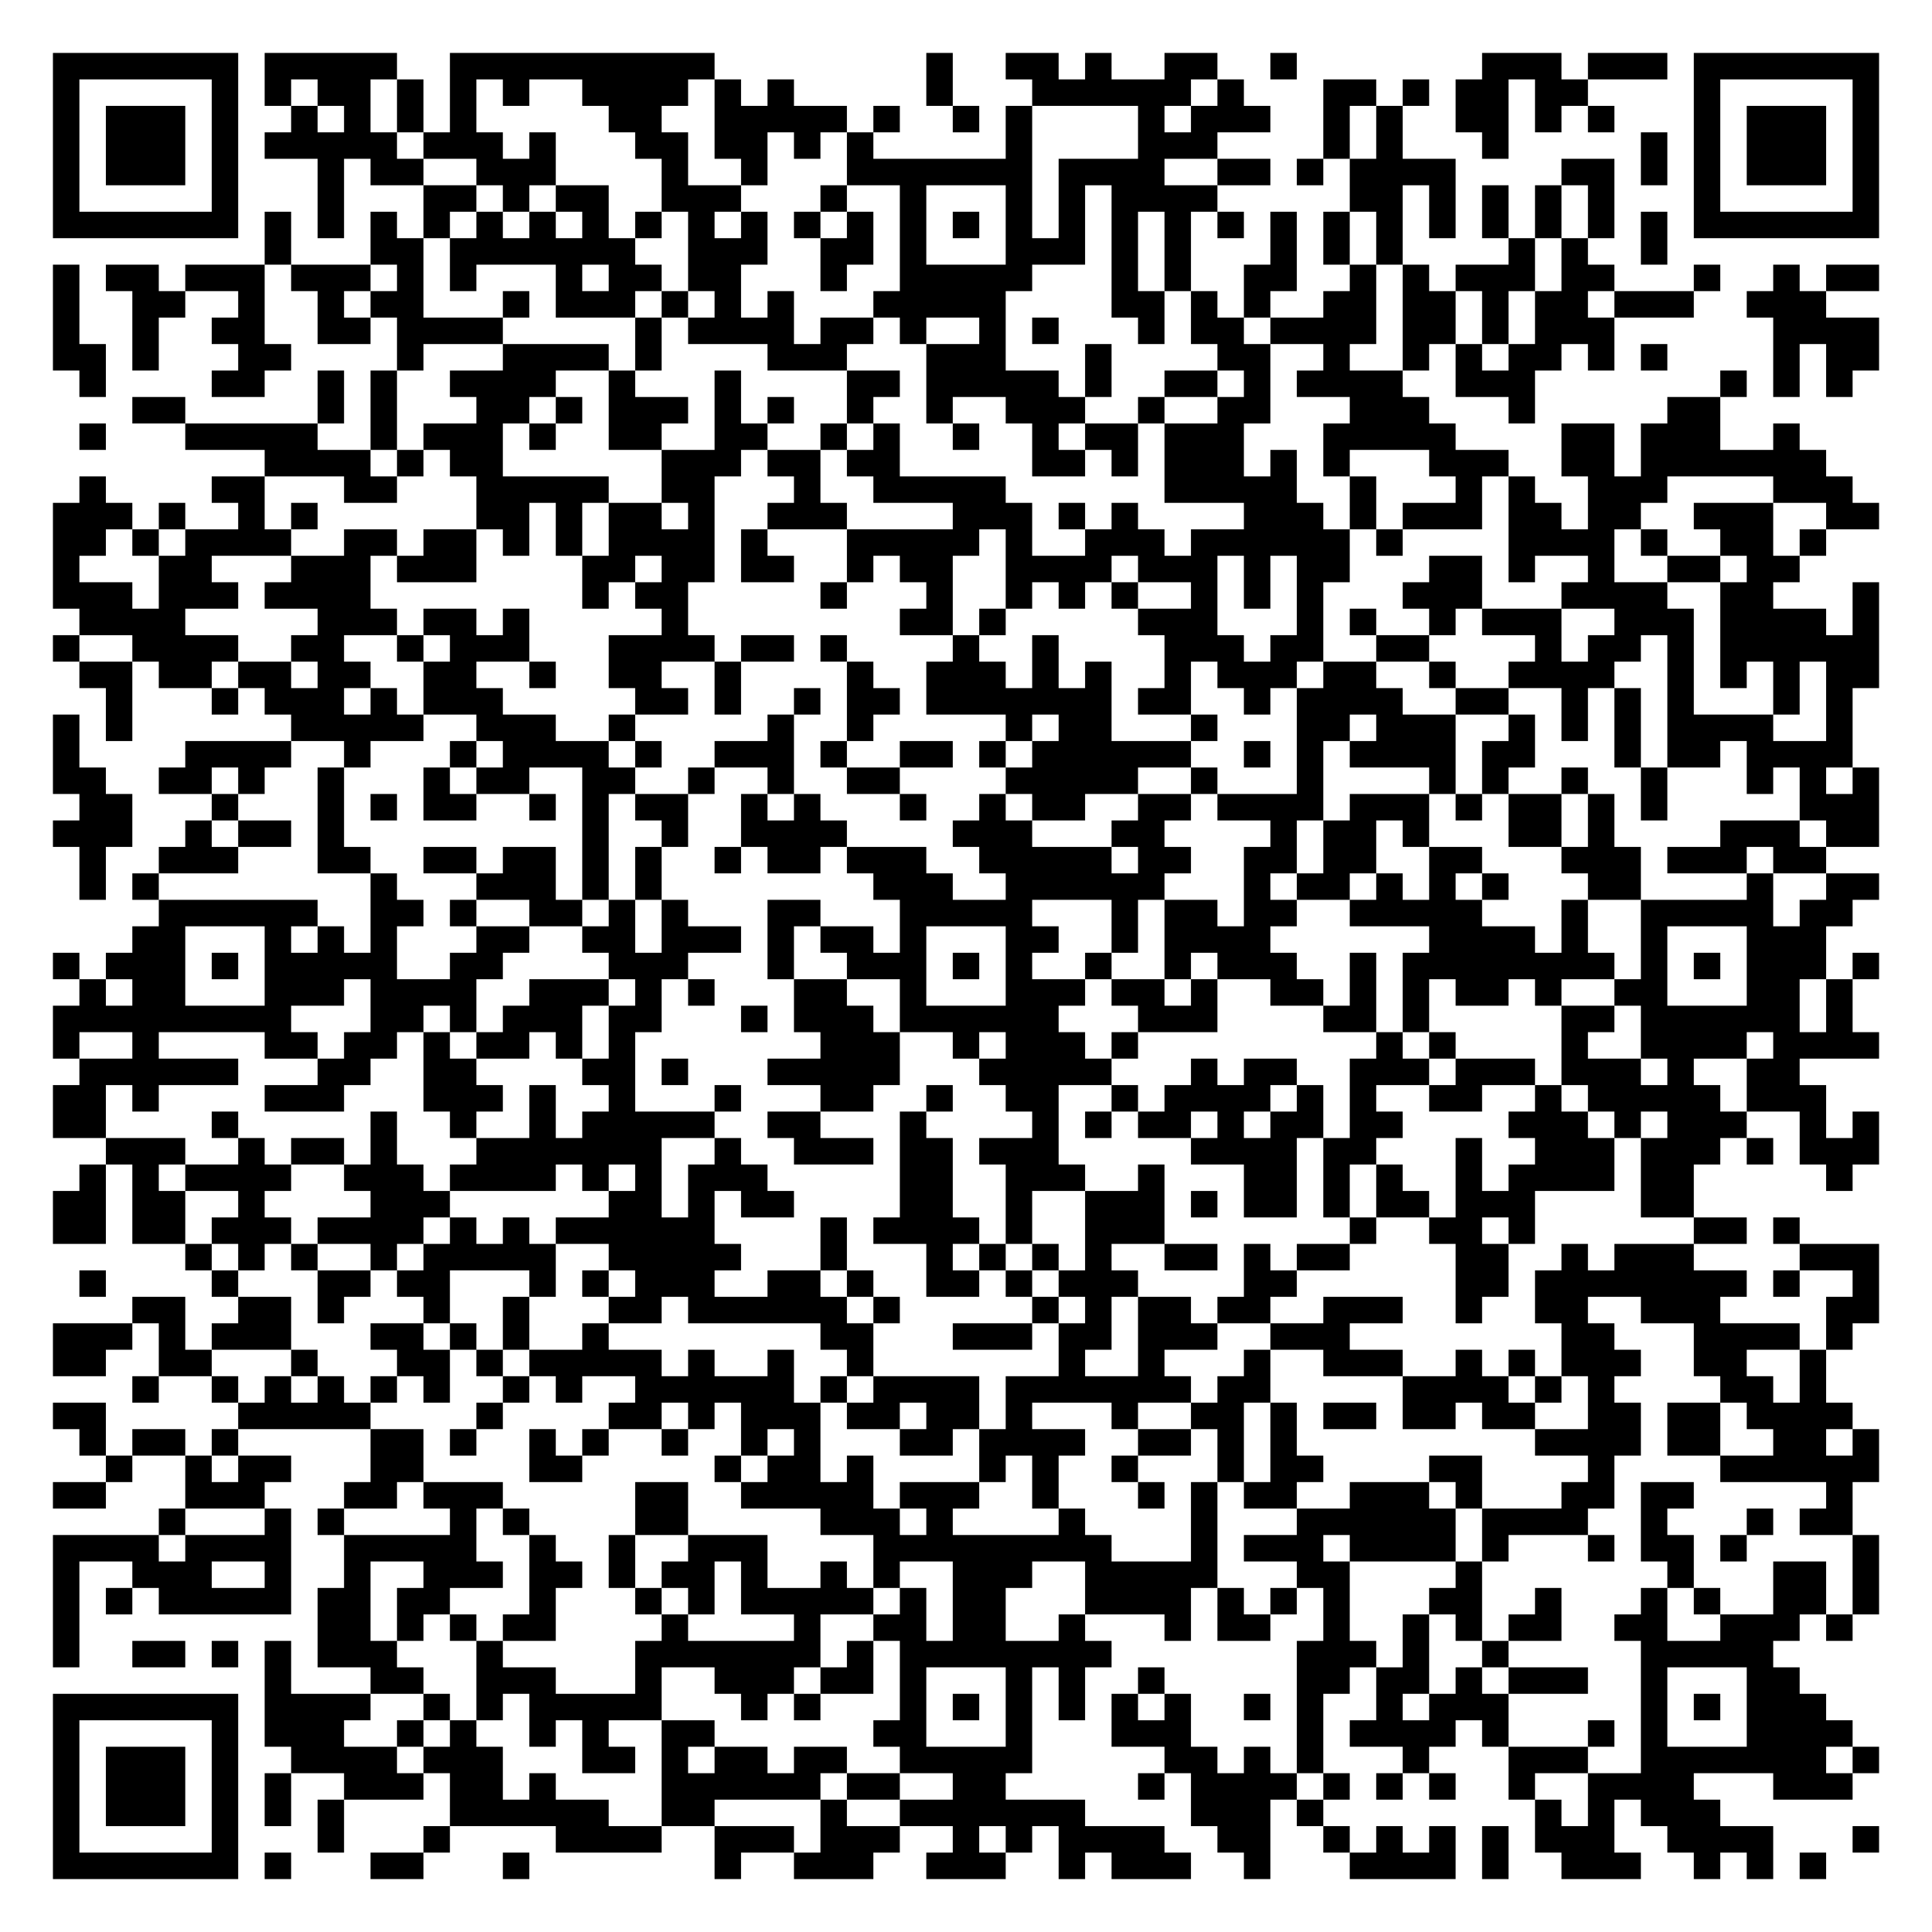
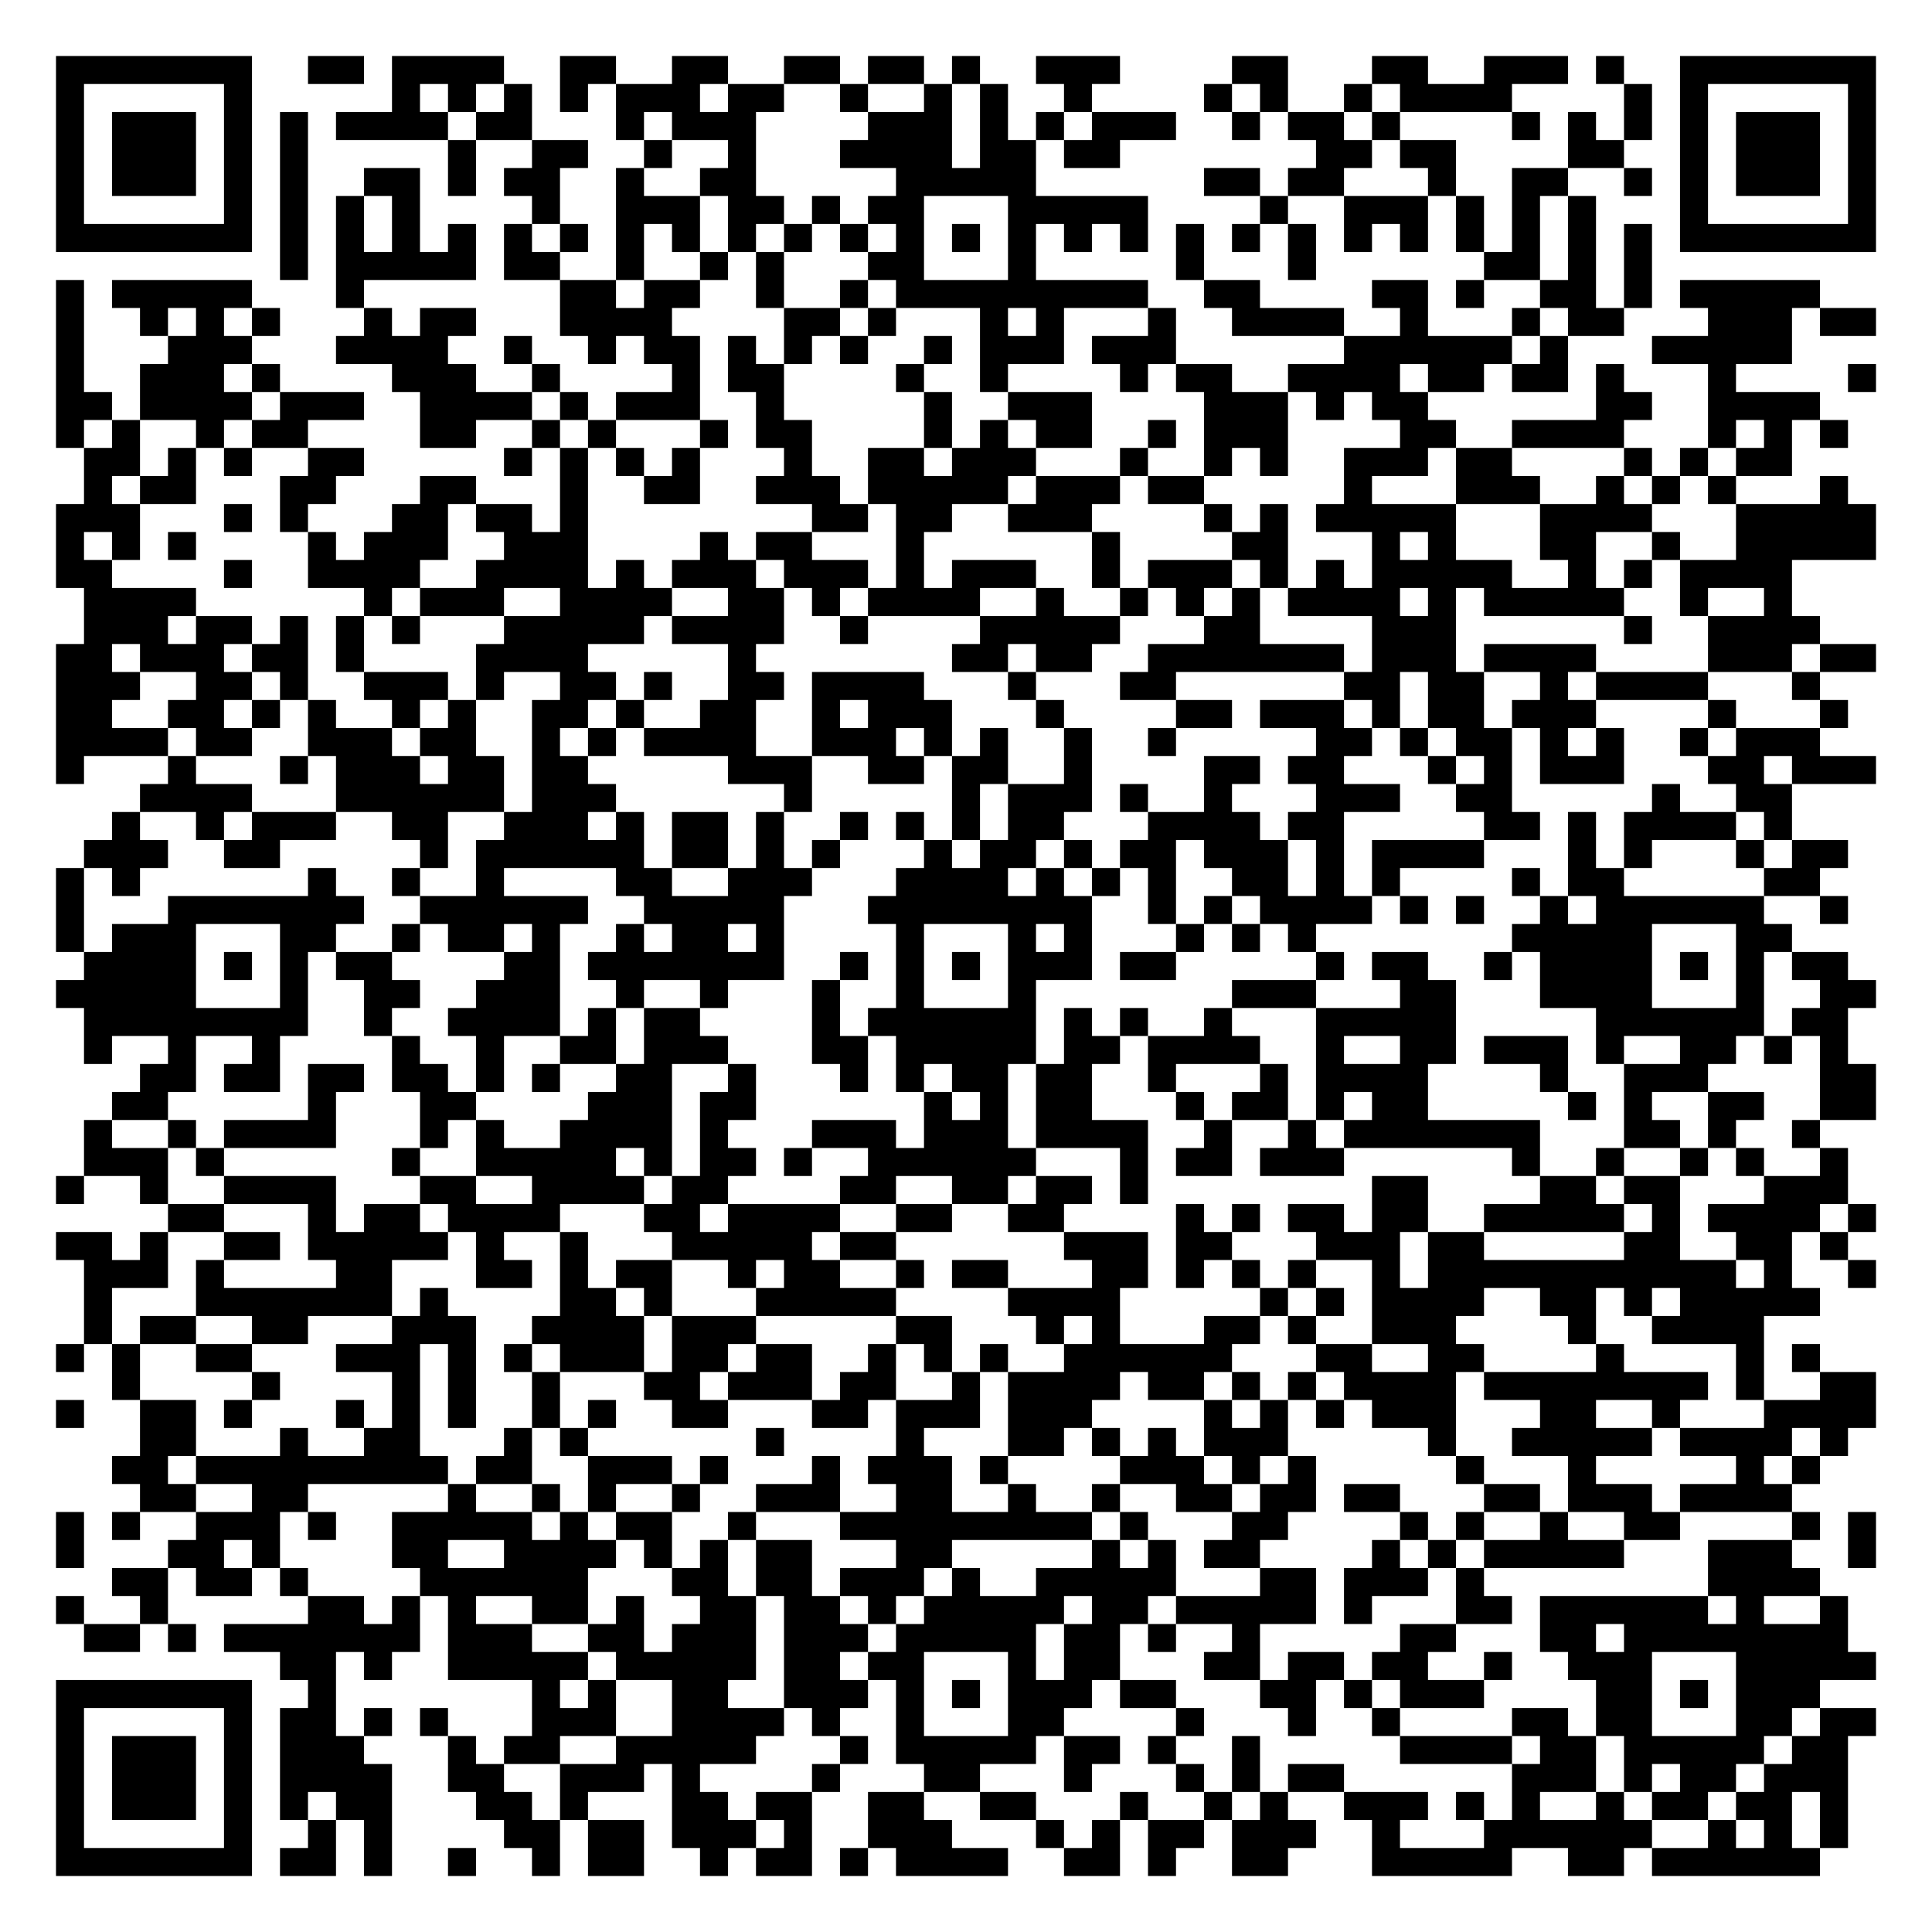
- <svg xmlns="http://www.w3.org/2000/svg" width="292" height="292" class="segno">
+ <svg xmlns="http://www.w3.org/2000/svg" width="276" height="276" class="segno">
  <g transform="scale(4)">
-     <path fill="#fff" d="M0 0h73v73h-73z" />
-     <path class="qrline" stroke="#000" d="M2 2.5h7m1 0h5m2 0h10m8 0h1m2 0h2m1 0h1m2 0h2m2 0h1m7 0h3m1 0h3m1 0h7m-69 1h1m5 0h1m1 0h1m1 0h2m1 0h1m1 0h1m1 0h1m2 0h4m1 0h1m1 0h1m5 0h1m3 0h6m1 0h1m3 0h2m1 0h1m1 0h2m1 0h2m4 0h1m5 0h1m-69 1h1m1 0h3m1 0h1m2 0h1m1 0h1m1 0h1m1 0h1m5 0h2m2 0h5m1 0h1m2 0h1m1 0h1m4 0h1m1 0h3m2 0h1m1 0h1m2 0h2m1 0h1m1 0h1m3 0h1m1 0h3m1 0h1m-69 1h1m1 0h3m1 0h1m1 0h5m1 0h3m1 0h1m3 0h2m1 0h2m1 0h1m1 0h1m5 0h1m4 0h3m4 0h1m1 0h1m3 0h1m5 0h1m1 0h1m1 0h3m1 0h1m-69 1h1m1 0h3m1 0h1m3 0h1m1 0h2m2 0h3m4 0h1m2 0h1m3 0h7m1 0h4m2 0h2m1 0h1m1 0h4m4 0h2m1 0h1m1 0h1m1 0h3m1 0h1m-69 1h1m5 0h1m3 0h1m3 0h2m1 0h1m1 0h2m2 0h3m3 0h1m2 0h1m3 0h1m1 0h1m1 0h4m5 0h2m1 0h1m1 0h1m1 0h1m1 0h1m3 0h1m5 0h1m-69 1h7m1 0h1m1 0h1m1 0h1m1 0h1m1 0h1m1 0h1m1 0h1m1 0h1m1 0h1m1 0h1m1 0h1m1 0h1m1 0h1m1 0h1m1 0h1m1 0h1m1 0h1m1 0h1m1 0h1m1 0h1m1 0h1m1 0h1m1 0h1m1 0h1m1 0h1m1 0h1m1 0h1m1 0h7m-61 1h1m3 0h2m1 0h7m2 0h3m2 0h2m1 0h1m3 0h3m1 0h1m1 0h1m3 0h1m1 0h1m1 0h1m4 0h1m1 0h1m2 0h1m-61 1h1m1 0h2m1 0h3m1 0h3m1 0h1m1 0h1m3 0h1m1 0h2m1 0h2m3 0h1m2 0h5m3 0h1m1 0h1m2 0h2m2 0h1m1 0h1m1 0h3m1 0h2m3 0h1m2 0h1m1 0h2m-69 1h1m2 0h2m2 0h1m2 0h1m1 0h2m3 0h1m1 0h3m1 0h1m1 0h1m1 0h1m3 0h5m4 0h2m1 0h1m1 0h1m2 0h2m1 0h2m1 0h1m1 0h2m1 0h3m2 0h3m-67 1h1m2 0h1m2 0h2m2 0h2m1 0h4m5 0h1m1 0h4m1 0h2m1 0h1m2 0h1m1 0h1m3 0h1m1 0h2m1 0h4m1 0h2m1 0h1m1 0h3m6 0h4m-69 1h2m1 0h1m3 0h2m4 0h1m3 0h4m1 0h1m4 0h3m3 0h3m3 0h1m4 0h2m2 0h1m2 0h1m1 0h1m1 0h2m1 0h1m1 0h1m4 0h1m1 0h2m-68 1h1m4 0h2m2 0h1m1 0h1m2 0h4m2 0h1m3 0h1m4 0h2m1 0h5m1 0h1m2 0h2m1 0h1m1 0h4m2 0h3m7 0h1m1 0h1m1 0h1m-65 1h2m5 0h1m1 0h1m3 0h2m1 0h1m1 0h3m1 0h1m1 0h1m2 0h1m2 0h1m2 0h3m2 0h1m2 0h2m3 0h3m3 0h1m5 0h2m-62 1h1m3 0h5m2 0h1m1 0h3m1 0h1m2 0h2m2 0h2m2 0h1m1 0h1m2 0h1m2 0h1m1 0h2m1 0h3m3 0h5m4 0h2m1 0h3m2 0h1m-58 1h4m1 0h1m1 0h2m6 0h3m1 0h2m1 0h2m5 0h2m1 0h1m1 0h3m1 0h1m1 0h1m3 0h3m2 0h2m1 0h7m-66 1h1m4 0h2m3 0h2m3 0h5m2 0h2m3 0h1m2 0h5m6 0h5m2 0h1m3 0h1m1 0h1m2 0h3m4 0h3m-68 1h3m1 0h1m2 0h1m1 0h1m6 0h2m1 0h1m1 0h2m1 0h1m2 0h3m4 0h3m1 0h1m1 0h1m4 0h3m1 0h1m1 0h3m1 0h2m1 0h2m2 0h3m2 0h2m-69 1h2m1 0h1m1 0h4m2 0h2m1 0h2m1 0h1m1 0h1m1 0h4m1 0h1m3 0h5m1 0h1m2 0h3m1 0h6m1 0h1m4 0h4m1 0h1m2 0h2m1 0h1m-67 1h1m3 0h2m3 0h3m1 0h3m4 0h2m1 0h2m1 0h2m2 0h1m1 0h2m2 0h4m1 0h3m1 0h1m1 0h2m3 0h2m1 0h1m2 0h1m2 0h2m1 0h2m-66 1h3m1 0h3m1 0h4m8 0h1m1 0h2m5 0h1m3 0h1m2 0h1m1 0h1m1 0h1m2 0h1m1 0h1m1 0h1m3 0h3m3 0h4m2 0h2m3 0h1m-68 1h4m5 0h3m1 0h2m1 0h1m5 0h1m8 0h2m1 0h1m5 0h3m3 0h1m1 0h1m2 0h1m1 0h3m2 0h3m1 0h4m1 0h1m-69 1h1m2 0h4m2 0h2m2 0h1m1 0h3m3 0h4m1 0h2m1 0h1m4 0h1m2 0h1m4 0h3m1 0h2m2 0h2m4 0h1m1 0h2m1 0h1m1 0h6m-68 1h2m1 0h2m1 0h2m1 0h2m2 0h2m2 0h1m2 0h2m2 0h1m4 0h1m2 0h3m1 0h1m1 0h1m2 0h1m1 0h3m1 0h2m2 0h1m2 0h4m2 0h1m1 0h1m1 0h1m1 0h2m-67 1h1m3 0h1m1 0h3m1 0h1m1 0h3m5 0h2m1 0h1m2 0h1m1 0h2m1 0h7m1 0h2m2 0h1m1 0h4m2 0h2m2 0h1m1 0h1m1 0h1m3 0h1m1 0h1m-68 1h1m1 0h1m6 0h5m2 0h3m2 0h1m5 0h1m2 0h1m5 0h1m1 0h2m3 0h1m3 0h2m1 0h3m2 0h1m1 0h1m1 0h1m1 0h4m2 0h1m-68 1h1m4 0h4m2 0h1m3 0h1m1 0h4m1 0h1m2 0h3m1 0h1m2 0h2m1 0h1m1 0h6m2 0h1m1 0h1m1 0h4m1 0h2m3 0h1m1 0h2m1 0h4m-68 1h2m2 0h2m1 0h1m2 0h1m3 0h1m1 0h2m2 0h2m2 0h1m2 0h1m2 0h2m4 0h5m2 0h1m3 0h1m4 0h1m1 0h1m2 0h1m2 0h1m3 0h1m1 0h1m1 0h1m-68 1h2m3 0h1m3 0h1m1 0h1m1 0h2m2 0h1m1 0h1m1 0h2m2 0h1m1 0h1m3 0h1m2 0h1m1 0h2m2 0h2m1 0h4m1 0h3m1 0h1m1 0h2m1 0h1m1 0h1m5 0h3m-69 1h3m2 0h1m1 0h2m1 0h1m9 0h1m2 0h1m2 0h4m4 0h3m3 0h2m4 0h1m1 0h2m1 0h1m3 0h2m1 0h1m4 0h3m1 0h2m-68 1h1m2 0h3m3 0h2m2 0h2m1 0h2m1 0h1m1 0h1m2 0h1m1 0h2m1 0h3m2 0h5m1 0h2m2 0h2m1 0h2m2 0h2m3 0h3m1 0h3m1 0h2m-66 1h1m1 0h1m8 0h1m3 0h3m1 0h1m1 0h1m8 0h3m2 0h6m3 0h1m1 0h2m1 0h1m1 0h1m1 0h1m3 0h2m4 0h1m2 0h2m-65 1h6m2 0h2m1 0h1m2 0h2m1 0h1m1 0h1m3 0h2m3 0h5m3 0h1m1 0h2m1 0h2m2 0h5m3 0h1m2 0h5m1 0h2m-65 1h2m3 0h1m1 0h1m1 0h1m3 0h2m2 0h2m1 0h3m1 0h1m1 0h2m1 0h1m3 0h2m2 0h1m1 0h4m6 0h4m1 0h1m2 0h1m3 0h3m-67 1h1m1 0h3m1 0h1m1 0h5m2 0h2m4 0h3m3 0h1m2 0h3m1 0h1m1 0h1m2 0h1m2 0h1m1 0h3m2 0h1m1 0h8m1 0h1m1 0h1m1 0h3m1 0h1m-68 1h1m1 0h2m3 0h3m1 0h4m2 0h3m1 0h1m1 0h1m3 0h2m2 0h1m3 0h3m1 0h2m1 0h1m2 0h2m1 0h1m1 0h1m1 0h2m1 0h1m2 0h2m3 0h2m1 0h1m-68 1h9m3 0h2m1 0h1m1 0h3m1 0h2m3 0h1m1 0h3m1 0h6m3 0h3m4 0h2m1 0h1m5 0h2m1 0h6m1 0h1m-68 1h1m2 0h1m4 0h2m1 0h2m1 0h1m1 0h2m1 0h1m1 0h1m7 0h3m2 0h1m1 0h3m1 0h1m9 0h1m1 0h1m4 0h1m2 0h4m1 0h4m-68 1h6m3 0h2m2 0h2m4 0h2m1 0h1m3 0h5m3 0h5m3 0h1m1 0h2m2 0h3m1 0h3m1 0h3m1 0h1m2 0h2m-66 1h2m1 0h1m4 0h3m3 0h3m1 0h1m2 0h1m3 0h1m3 0h2m2 0h1m2 0h2m2 0h1m1 0h4m1 0h1m1 0h1m2 0h2m2 0h1m1 0h5m1 0h3m-67 1h2m4 0h1m5 0h1m2 0h1m2 0h1m1 0h5m2 0h2m3 0h1m4 0h1m1 0h1m1 0h2m1 0h1m1 0h2m1 0h2m4 0h3m1 0h1m1 0h3m2 0h1m1 0h1m-67 1h3m2 0h1m1 0h2m1 0h1m3 0h7m2 0h1m2 0h3m1 0h2m1 0h3m5 0h4m1 0h2m3 0h1m2 0h3m1 0h3m1 0h1m1 0h3m-68 1h1m1 0h1m1 0h4m2 0h3m1 0h4m1 0h1m1 0h1m1 0h3m5 0h2m2 0h3m2 0h1m3 0h2m1 0h1m1 0h1m2 0h1m1 0h4m1 0h2m5 0h1m-68 1h2m1 0h2m2 0h1m4 0h3m6 0h2m1 0h1m1 0h2m4 0h2m2 0h1m2 0h3m1 0h1m1 0h2m1 0h1m1 0h2m1 0h3m4 0h2m-62 1h2m1 0h2m1 0h3m1 0h4m1 0h1m1 0h1m1 0h6m4 0h1m1 0h4m1 0h1m2 0h3m7 0h1m2 0h2m1 0h1m6 0h2m1 0h1m-61 1h1m1 0h1m1 0h1m2 0h1m1 0h5m2 0h5m3 0h1m3 0h1m1 0h1m1 0h1m1 0h1m2 0h2m1 0h1m1 0h2m4 0h2m2 0h1m1 0h3m4 0h3m-68 1h1m4 0h1m3 0h2m1 0h2m3 0h1m1 0h1m1 0h3m2 0h2m1 0h1m2 0h2m1 0h1m1 0h3m4 0h2m6 0h2m1 0h8m1 0h1m2 0h1m-66 1h2m2 0h2m1 0h1m3 0h1m2 0h1m3 0h2m1 0h6m1 0h1m5 0h1m1 0h1m1 0h2m1 0h2m2 0h3m2 0h1m2 0h2m2 0h3m4 0h2m-69 1h3m1 0h1m1 0h3m3 0h2m1 0h1m1 0h1m2 0h1m8 0h2m3 0h3m1 0h2m1 0h3m2 0h3m8 0h2m3 0h4m1 0h1m-68 1h2m2 0h2m3 0h1m3 0h2m1 0h1m1 0h5m1 0h1m2 0h1m2 0h1m7 0h1m2 0h1m3 0h1m2 0h3m2 0h1m1 0h1m1 0h3m2 0h2m2 0h1m-64 1h1m2 0h1m1 0h1m1 0h1m1 0h1m1 0h1m2 0h1m1 0h1m2 0h6m1 0h1m1 0h4m1 0h7m1 0h2m5 0h4m1 0h1m1 0h1m4 0h2m1 0h1m-67 1h2m5 0h5m4 0h1m4 0h2m1 0h1m1 0h3m1 0h2m1 0h2m1 0h1m3 0h1m2 0h2m1 0h1m1 0h2m1 0h2m1 0h2m2 0h2m1 0h2m1 0h4m-67 1h1m1 0h2m1 0h1m5 0h2m1 0h1m2 0h1m1 0h1m2 0h1m2 0h1m1 0h1m3 0h2m1 0h4m2 0h2m1 0h1m1 0h1m9 0h4m1 0h2m2 0h2m1 0h1m-67 1h1m2 0h1m1 0h2m3 0h2m4 0h2m5 0h1m1 0h2m1 0h1m4 0h1m1 0h1m2 0h1m3 0h1m1 0h2m4 0h2m4 0h1m4 0h6m-69 1h2m3 0h3m3 0h2m1 0h3m5 0h2m2 0h5m1 0h3m2 0h1m3 0h1m1 0h1m1 0h2m2 0h3m1 0h1m3 0h2m1 0h2m5 0h1m-64 1h1m3 0h1m1 0h1m4 0h1m1 0h1m4 0h2m5 0h3m1 0h1m4 0h1m4 0h1m3 0h6m1 0h4m2 0h1m3 0h1m1 0h2m-68 1h4m1 0h4m2 0h5m2 0h1m2 0h1m2 0h3m4 0h9m3 0h1m1 0h3m1 0h4m1 0h1m3 0h1m1 0h2m1 0h1m4 0h1m-69 1h1m2 0h3m2 0h1m2 0h1m2 0h3m1 0h2m1 0h1m1 0h2m1 0h1m2 0h1m1 0h1m2 0h3m2 0h5m3 0h2m4 0h1m7 0h1m3 0h2m1 0h1m-69 1h1m1 0h1m1 0h5m1 0h2m1 0h2m3 0h1m3 0h1m1 0h1m1 0h5m1 0h1m1 0h2m3 0h4m1 0h1m1 0h1m1 0h1m3 0h2m2 0h1m3 0h1m1 0h1m2 0h2m1 0h1m-69 1h1m9 0h2m1 0h1m1 0h1m1 0h2m4 0h1m4 0h1m2 0h2m1 0h2m2 0h1m3 0h1m1 0h2m2 0h1m2 0h1m1 0h1m1 0h2m2 0h2m2 0h3m1 0h1m-68 1h1m2 0h2m1 0h1m1 0h1m1 0h3m3 0h1m5 0h7m1 0h1m1 0h8m7 0h3m1 0h1m2 0h1m5 0h5m-57 1h1m3 0h2m2 0h3m3 0h1m2 0h3m1 0h2m1 0h1m3 0h1m1 0h1m2 0h1m5 0h2m1 0h2m1 0h1m1 0h3m2 0h1m3 0h2m-66 1h7m1 0h4m2 0h1m1 0h1m1 0h5m3 0h1m1 0h1m3 0h1m1 0h1m1 0h1m1 0h1m1 0h1m1 0h1m2 0h1m1 0h1m2 0h1m1 0h3m5 0h1m1 0h1m1 0h3m-67 1h1m5 0h1m1 0h3m2 0h1m1 0h1m2 0h1m1 0h1m2 0h2m6 0h2m3 0h1m3 0h3m4 0h1m1 0h4m1 0h1m3 0h1m1 0h1m3 0h4m-68 1h1m1 0h3m1 0h1m2 0h4m1 0h3m3 0h2m1 0h1m1 0h2m1 0h2m2 0h5m5 0h2m1 0h1m1 0h1m3 0h1m3 0h3m2 0h7m1 0h1m-69 1h1m1 0h3m1 0h1m1 0h1m2 0h3m1 0h2m1 0h1m4 0h6m1 0h2m2 0h2m5 0h1m1 0h4m1 0h1m1 0h1m1 0h1m2 0h1m2 0h4m3 0h3m-68 1h1m1 0h3m1 0h1m1 0h1m1 0h1m4 0h6m2 0h2m4 0h1m2 0h7m4 0h3m1 0h1m8 0h1m1 0h1m1 0h3m-63 1h1m5 0h1m3 0h1m3 0h1m4 0h4m2 0h3m1 0h3m2 0h1m1 0h1m1 0h4m2 0h2m2 0h1m1 0h1m1 0h1m1 0h1m1 0h3m2 0h4m3 0h1m-69 1h7m1 0h1m3 0h2m3 0h1m7 0h1m2 0h3m2 0h3m2 0h1m1 0h3m2 0h1m3 0h4m1 0h1m2 0h3m2 0h1m1 0h1m1 0h1" />
+     <path fill="#fff" d="M0 0h69v69h-69z" />
+     <path class="qrline" stroke="#000" d="M2 2.5h7m2 0h2m1 0h4m2 0h2m2 0h2m2 0h2m1 0h2m1 0h1m2 0h3m4 0h2m3 0h2m2 0h3m1 0h1m2 0h7m-65 1h1m5 0h1m5 0h1m1 0h1m1 0h1m1 0h1m1 0h3m1 0h2m2 0h1m2 0h1m1 0h1m2 0h1m4 0h1m1 0h1m2 0h1m1 0h4m4 0h1m1 0h1m5 0h1m-65 1h1m1 0h3m1 0h1m1 0h1m1 0h4m1 0h2m3 0h1m1 0h3m4 0h3m1 0h1m1 0h1m1 0h3m2 0h1m1 0h2m1 0h1m4 0h1m1 0h1m1 0h1m1 0h1m1 0h3m1 0h1m-65 1h1m1 0h3m1 0h1m1 0h1m5 0h1m2 0h2m2 0h1m2 0h1m3 0h4m1 0h2m1 0h2m7 0h2m1 0h2m4 0h2m2 0h1m1 0h3m1 0h1m-65 1h1m1 0h3m1 0h1m1 0h1m2 0h2m1 0h1m1 0h2m2 0h1m2 0h2m5 0h5m6 0h2m1 0h2m3 0h1m2 0h2m2 0h1m1 0h1m1 0h3m1 0h1m-65 1h1m5 0h1m1 0h1m1 0h1m1 0h1m4 0h1m2 0h3m1 0h2m1 0h1m1 0h2m3 0h5m4 0h1m2 0h3m1 0h1m1 0h1m1 0h1m3 0h1m5 0h1m-65 1h7m1 0h1m1 0h1m1 0h1m1 0h1m1 0h1m1 0h1m1 0h1m1 0h1m1 0h1m1 0h1m1 0h1m1 0h1m1 0h1m1 0h1m1 0h1m1 0h1m1 0h1m1 0h1m1 0h1m1 0h1m1 0h1m1 0h1m1 0h1m1 0h1m1 0h1m1 0h7m-57 1h1m1 0h5m1 0h2m2 0h1m2 0h1m1 0h1m3 0h2m3 0h1m5 0h1m3 0h1m6 0h2m1 0h1m1 0h1m-57 1h1m1 0h5m3 0h1m7 0h2m1 0h2m2 0h1m2 0h1m1 0h9m2 0h2m4 0h2m1 0h1m2 0h2m1 0h1m1 0h5m-63 1h1m2 0h1m1 0h1m1 0h1m3 0h1m1 0h2m3 0h4m4 0h2m1 0h1m3 0h1m1 0h1m3 0h1m2 0h4m2 0h1m3 0h1m1 0h2m3 0h3m1 0h2m-65 1h1m3 0h3m3 0h4m2 0h1m2 0h1m1 0h2m1 0h1m1 0h1m1 0h1m2 0h1m1 0h3m1 0h3m6 0h6m1 0h1m3 0h5m-62 1h1m2 0h3m1 0h1m4 0h3m2 0h1m4 0h1m1 0h2m4 0h1m2 0h1m4 0h1m1 0h2m2 0h4m1 0h2m1 0h2m1 0h1m3 0h1m4 0h1m-65 1h2m1 0h4m1 0h3m2 0h4m1 0h1m1 0h3m2 0h1m5 0h1m2 0h3m4 0h3m1 0h1m1 0h2m6 0h2m2 0h4m-63 1h1m1 0h1m2 0h1m1 0h2m4 0h2m2 0h1m1 0h1m3 0h1m1 0h2m4 0h1m1 0h1m1 0h2m2 0h1m1 0h3m4 0h2m2 0h4m3 0h1m1 0h1m1 0h1m-63 1h2m1 0h1m1 0h1m2 0h2m5 0h1m1 0h1m1 0h1m1 0h1m3 0h1m2 0h2m1 0h3m3 0h1m2 0h1m1 0h1m2 0h3m1 0h2m4 0h1m1 0h1m1 0h2m-61 1h1m1 0h2m3 0h2m3 0h2m3 0h1m2 0h2m2 0h3m1 0h5m1 0h3m1 0h2m5 0h1m3 0h3m2 0h1m1 0h1m1 0h1m3 0h1m-64 1h3m3 0h1m1 0h1m3 0h2m1 0h2m1 0h1m8 0h2m1 0h2m2 0h3m4 0h1m1 0h1m1 0h5m3 0h4m3 0h5m-65 1h1m1 0h1m1 0h1m4 0h1m1 0h3m2 0h3m4 0h1m1 0h2m3 0h1m6 0h1m4 0h2m3 0h1m1 0h1m3 0h2m2 0h1m2 0h5m-65 1h2m4 0h1m2 0h4m2 0h4m1 0h1m1 0h3m1 0h3m1 0h1m1 0h3m2 0h1m1 0h3m1 0h1m1 0h1m1 0h5m2 0h1m1 0h1m1 0h4m-61 1h4m6 0h1m1 0h3m2 0h4m2 0h2m1 0h1m1 0h4m2 0h1m2 0h1m1 0h1m1 0h1m1 0h4m1 0h1m1 0h5m2 0h1m2 0h1m-61 1h3m1 0h2m1 0h1m1 0h1m1 0h1m3 0h5m1 0h4m2 0h1m4 0h5m3 0h2m4 0h3m6 0h1m2 0h4m-63 1h2m1 0h3m1 0h2m1 0h1m4 0h4m5 0h1m7 0h2m1 0h2m2 0h7m1 0h3m1 0h4m4 0h3m1 0h2m-65 1h3m2 0h2m1 0h1m2 0h3m1 0h1m2 0h2m1 0h1m2 0h2m1 0h4m3 0h1m3 0h2m6 0h2m1 0h2m2 0h1m1 0h4m3 0h1m-63 1h2m2 0h2m1 0h1m1 0h1m2 0h1m1 0h1m2 0h2m1 0h1m2 0h2m2 0h1m1 0h3m3 0h1m4 0h2m1 0h3m1 0h1m1 0h2m1 0h3m4 0h1m3 0h1m-64 1h4m1 0h2m2 0h3m1 0h2m2 0h1m1 0h1m1 0h4m2 0h3m1 0h1m1 0h1m2 0h1m2 0h1m5 0h2m1 0h1m1 0h2m1 0h1m1 0h1m2 0h1m1 0h3m-63 1h1m3 0h1m3 0h1m1 0h3m1 0h2m1 0h2m5 0h3m2 0h2m1 0h2m2 0h1m4 0h2m1 0h2m3 0h1m1 0h1m1 0h3m3 0h2m1 0h3m-62 1h4m3 0h6m1 0h3m6 0h1m5 0h1m1 0h3m1 0h1m2 0h1m3 0h3m2 0h2m5 0h1m2 0h2m-60 1h1m2 0h1m1 0h3m2 0h2m2 0h3m1 0h1m1 0h2m1 0h1m2 0h1m1 0h1m1 0h1m1 0h2m3 0h4m1 0h2m5 0h2m1 0h1m1 0h4m1 0h1m-61 1h3m2 0h2m5 0h1m1 0h6m1 0h2m1 0h1m1 0h1m3 0h1m1 0h2m1 0h1m1 0h2m1 0h3m1 0h1m1 0h4m3 0h1m1 0h1m3 0h1m1 0h2m-64 1h1m1 0h1m6 0h1m2 0h1m2 0h1m4 0h2m2 0h3m3 0h4m1 0h1m1 0h1m1 0h1m2 0h2m1 0h1m1 0h1m4 0h1m1 0h2m5 0h2m-63 1h1m3 0h7m2 0h6m2 0h5m3 0h8m2 0h1m1 0h1m1 0h4m1 0h1m1 0h1m2 0h1m1 0h6m2 0h1m-64 1h1m1 0h3m3 0h2m2 0h1m1 0h2m1 0h1m2 0h1m1 0h2m1 0h1m4 0h1m3 0h1m1 0h1m3 0h1m1 0h1m1 0h1m7 0h5m3 0h2m-61 1h4m1 0h1m1 0h1m1 0h2m4 0h2m1 0h7m2 0h1m1 0h1m1 0h1m1 0h3m1 0h2m5 0h1m1 0h2m2 0h1m1 0h4m1 0h1m1 0h1m1 0h2m-64 1h5m3 0h1m2 0h2m2 0h3m2 0h1m2 0h1m3 0h1m2 0h1m3 0h1m7 0h3m3 0h2m3 0h4m3 0h1m2 0h2m-64 1h8m2 0h1m2 0h4m1 0h1m1 0h2m4 0h1m1 0h6m1 0h1m1 0h1m2 0h1m3 0h5m5 0h6m1 0h2m-63 1h1m2 0h1m2 0h1m4 0h1m2 0h1m2 0h2m1 0h3m3 0h2m1 0h5m1 0h2m1 0h4m2 0h1m2 0h2m1 0h3m1 0h1m2 0h2m1 0h1m1 0h1m-61 1h2m1 0h2m1 0h2m1 0h2m1 0h1m1 0h1m2 0h2m2 0h1m3 0h1m1 0h1m1 0h2m1 0h2m2 0h1m3 0h1m1 0h4m4 0h1m2 0h3m4 0h2m-63 1h2m5 0h1m3 0h2m4 0h3m1 0h2m6 0h1m1 0h1m1 0h2m3 0h1m1 0h2m1 0h1m1 0h2m5 0h1m1 0h1m2 0h2m2 0h2m-64 1h1m2 0h1m1 0h4m3 0h1m1 0h1m2 0h4m1 0h1m3 0h3m1 0h3m1 0h4m2 0h1m2 0h1m1 0h7m3 0h2m1 0h1m2 0h1m-62 1h3m1 0h1m6 0h1m2 0h5m1 0h1m1 0h2m1 0h1m2 0h6m3 0h1m1 0h2m1 0h3m6 0h1m2 0h1m2 0h1m1 0h1m2 0h1m-64 1h1m2 0h1m2 0h4m3 0h2m2 0h4m1 0h2m4 0h2m2 0h2m1 0h2m1 0h1m8 0h2m4 0h2m1 0h2m3 0h3m-60 1h2m3 0h1m1 0h2m1 0h4m3 0h2m1 0h4m2 0h2m2 0h2m4 0h1m1 0h1m1 0h2m1 0h2m2 0h5m1 0h1m1 0h4m1 0h1m-65 1h2m1 0h1m2 0h2m1 0h5m1 0h1m2 0h1m3 0h5m1 0h2m6 0h3m1 0h2m3 0h3m1 0h2m5 0h2m2 0h2m1 0h1m-63 1h3m1 0h1m4 0h2m3 0h2m1 0h1m1 0h2m2 0h1m1 0h2m2 0h1m1 0h2m3 0h2m1 0h1m1 0h1m1 0h1m2 0h1m1 0h11m1 0h1m2 0h1m-64 1h1m3 0h7m1 0h1m4 0h2m1 0h1m3 0h5m4 0h4m5 0h1m1 0h1m1 0h4m2 0h2m1 0h1m1 0h5m-62 1h1m1 0h2m2 0h2m3 0h3m2 0h4m1 0h3m5 0h2m3 0h1m1 0h1m3 0h2m1 0h1m2 0h3m4 0h1m2 0h4m-61 1h1m1 0h1m2 0h2m3 0h3m1 0h1m1 0h1m1 0h3m1 0h2m1 0h2m2 0h1m1 0h1m1 0h1m2 0h6m3 0h2m2 0h2m4 0h1m4 0h1m1 0h1m-61 1h1m4 0h1m4 0h1m1 0h1m2 0h1m3 0h2m1 0h3m1 0h2m2 0h1m1 0h4m1 0h2m1 0h1m1 0h1m1 0h4m1 0h8m1 0h1m2 0h2m-65 1h1m2 0h2m1 0h1m3 0h1m1 0h1m1 0h1m2 0h1m1 0h1m2 0h2m3 0h2m1 0h3m1 0h3m4 0h1m1 0h1m1 0h1m1 0h3m3 0h2m2 0h1m3 0h4m-62 1h2m3 0h1m2 0h2m3 0h1m1 0h1m6 0h1m4 0h1m3 0h2m1 0h1m1 0h1m1 0h3m5 0h1m2 0h5m1 0h4m1 0h1m-62 1h2m1 0h9m1 0h2m2 0h3m1 0h1m3 0h1m1 0h3m1 0h1m4 0h3m1 0h1m1 0h1m5 0h1m3 0h1m5 0h1m1 0h1m-60 1h2m2 0h2m5 0h1m2 0h1m1 0h1m2 0h1m2 0h3m2 0h2m2 0h1m2 0h1m2 0h2m1 0h2m1 0h2m3 0h2m1 0h3m1 0h4m-62 1h1m1 0h1m2 0h3m1 0h1m2 0h5m1 0h1m1 0h2m2 0h1m3 0h9m1 0h1m3 0h2m4 0h1m1 0h1m2 0h1m2 0h2m4 0h1m1 0h1m-65 1h1m3 0h2m1 0h1m4 0h2m2 0h4m1 0h1m1 0h1m1 0h2m3 0h2m5 0h1m1 0h1m1 0h2m4 0h1m1 0h1m1 0h5m3 0h3m2 0h1m-63 1h2m1 0h2m1 0h1m4 0h6m3 0h2m1 0h2m1 0h3m1 0h1m2 0h5m3 0h2m1 0h3m1 0h1m8 0h4m-63 1h1m2 0h1m5 0h2m1 0h1m1 0h1m2 0h2m1 0h1m2 0h2m1 0h2m1 0h1m1 0h5m1 0h2m1 0h5m1 0h1m3 0h2m1 0h6m1 0h1m2 0h1m-63 1h2m1 0h1m1 0h7m1 0h3m2 0h2m1 0h3m1 0h3m1 0h5m1 0h2m1 0h1m2 0h1m5 0h2m3 0h2m1 0h8m-56 1h2m1 0h1m2 0h5m1 0h5m1 0h2m1 0h2m3 0h1m1 0h2m3 0h2m1 0h2m1 0h2m2 0h1m2 0h3m3 0h5m-65 1h7m2 0h1m7 0h1m1 0h1m2 0h2m2 0h3m1 0h1m1 0h1m1 0h3m1 0h2m3 0h2m1 0h1m1 0h3m4 0h2m1 0h1m1 0h3m-63 1h1m5 0h1m1 0h2m1 0h1m1 0h1m3 0h3m2 0h4m1 0h1m2 0h1m3 0h2m4 0h1m3 0h1m2 0h1m4 0h2m1 0h2m3 0h2m1 0h2m-65 1h1m1 0h3m1 0h1m1 0h3m3 0h1m1 0h2m2 0h5m3 0h1m1 0h5m1 0h2m1 0h1m2 0h1m5 0h4m1 0h2m1 0h5m1 0h2m-64 1h1m1 0h3m1 0h1m1 0h4m2 0h2m2 0h3m1 0h1m4 0h1m3 0h2m3 0h1m3 0h1m1 0h1m1 0h2m6 0h3m1 0h1m1 0h2m1 0h3m-64 1h1m1 0h3m1 0h1m1 0h1m1 0h2m3 0h2m1 0h1m3 0h2m1 0h2m2 0h2m2 0h2m3 0h1m2 0h1m1 0h1m2 0h3m1 0h1m1 0h1m2 0h1m1 0h2m1 0h2m1 0h1m-64 1h1m5 0h1m2 0h1m1 0h1m4 0h2m1 0h2m1 0h3m1 0h1m2 0h3m3 0h1m1 0h1m1 0h2m1 0h3m2 0h1m3 0h6m2 0h1m1 0h1m1 0h1m-64 1h7m1 0h2m1 0h1m2 0h1m2 0h1m1 0h2m2 0h1m1 0h2m1 0h1m1 0h4m2 0h2m1 0h1m2 0h2m3 0h5m2 0h2m1 0h6" />
  </g>
</svg>
